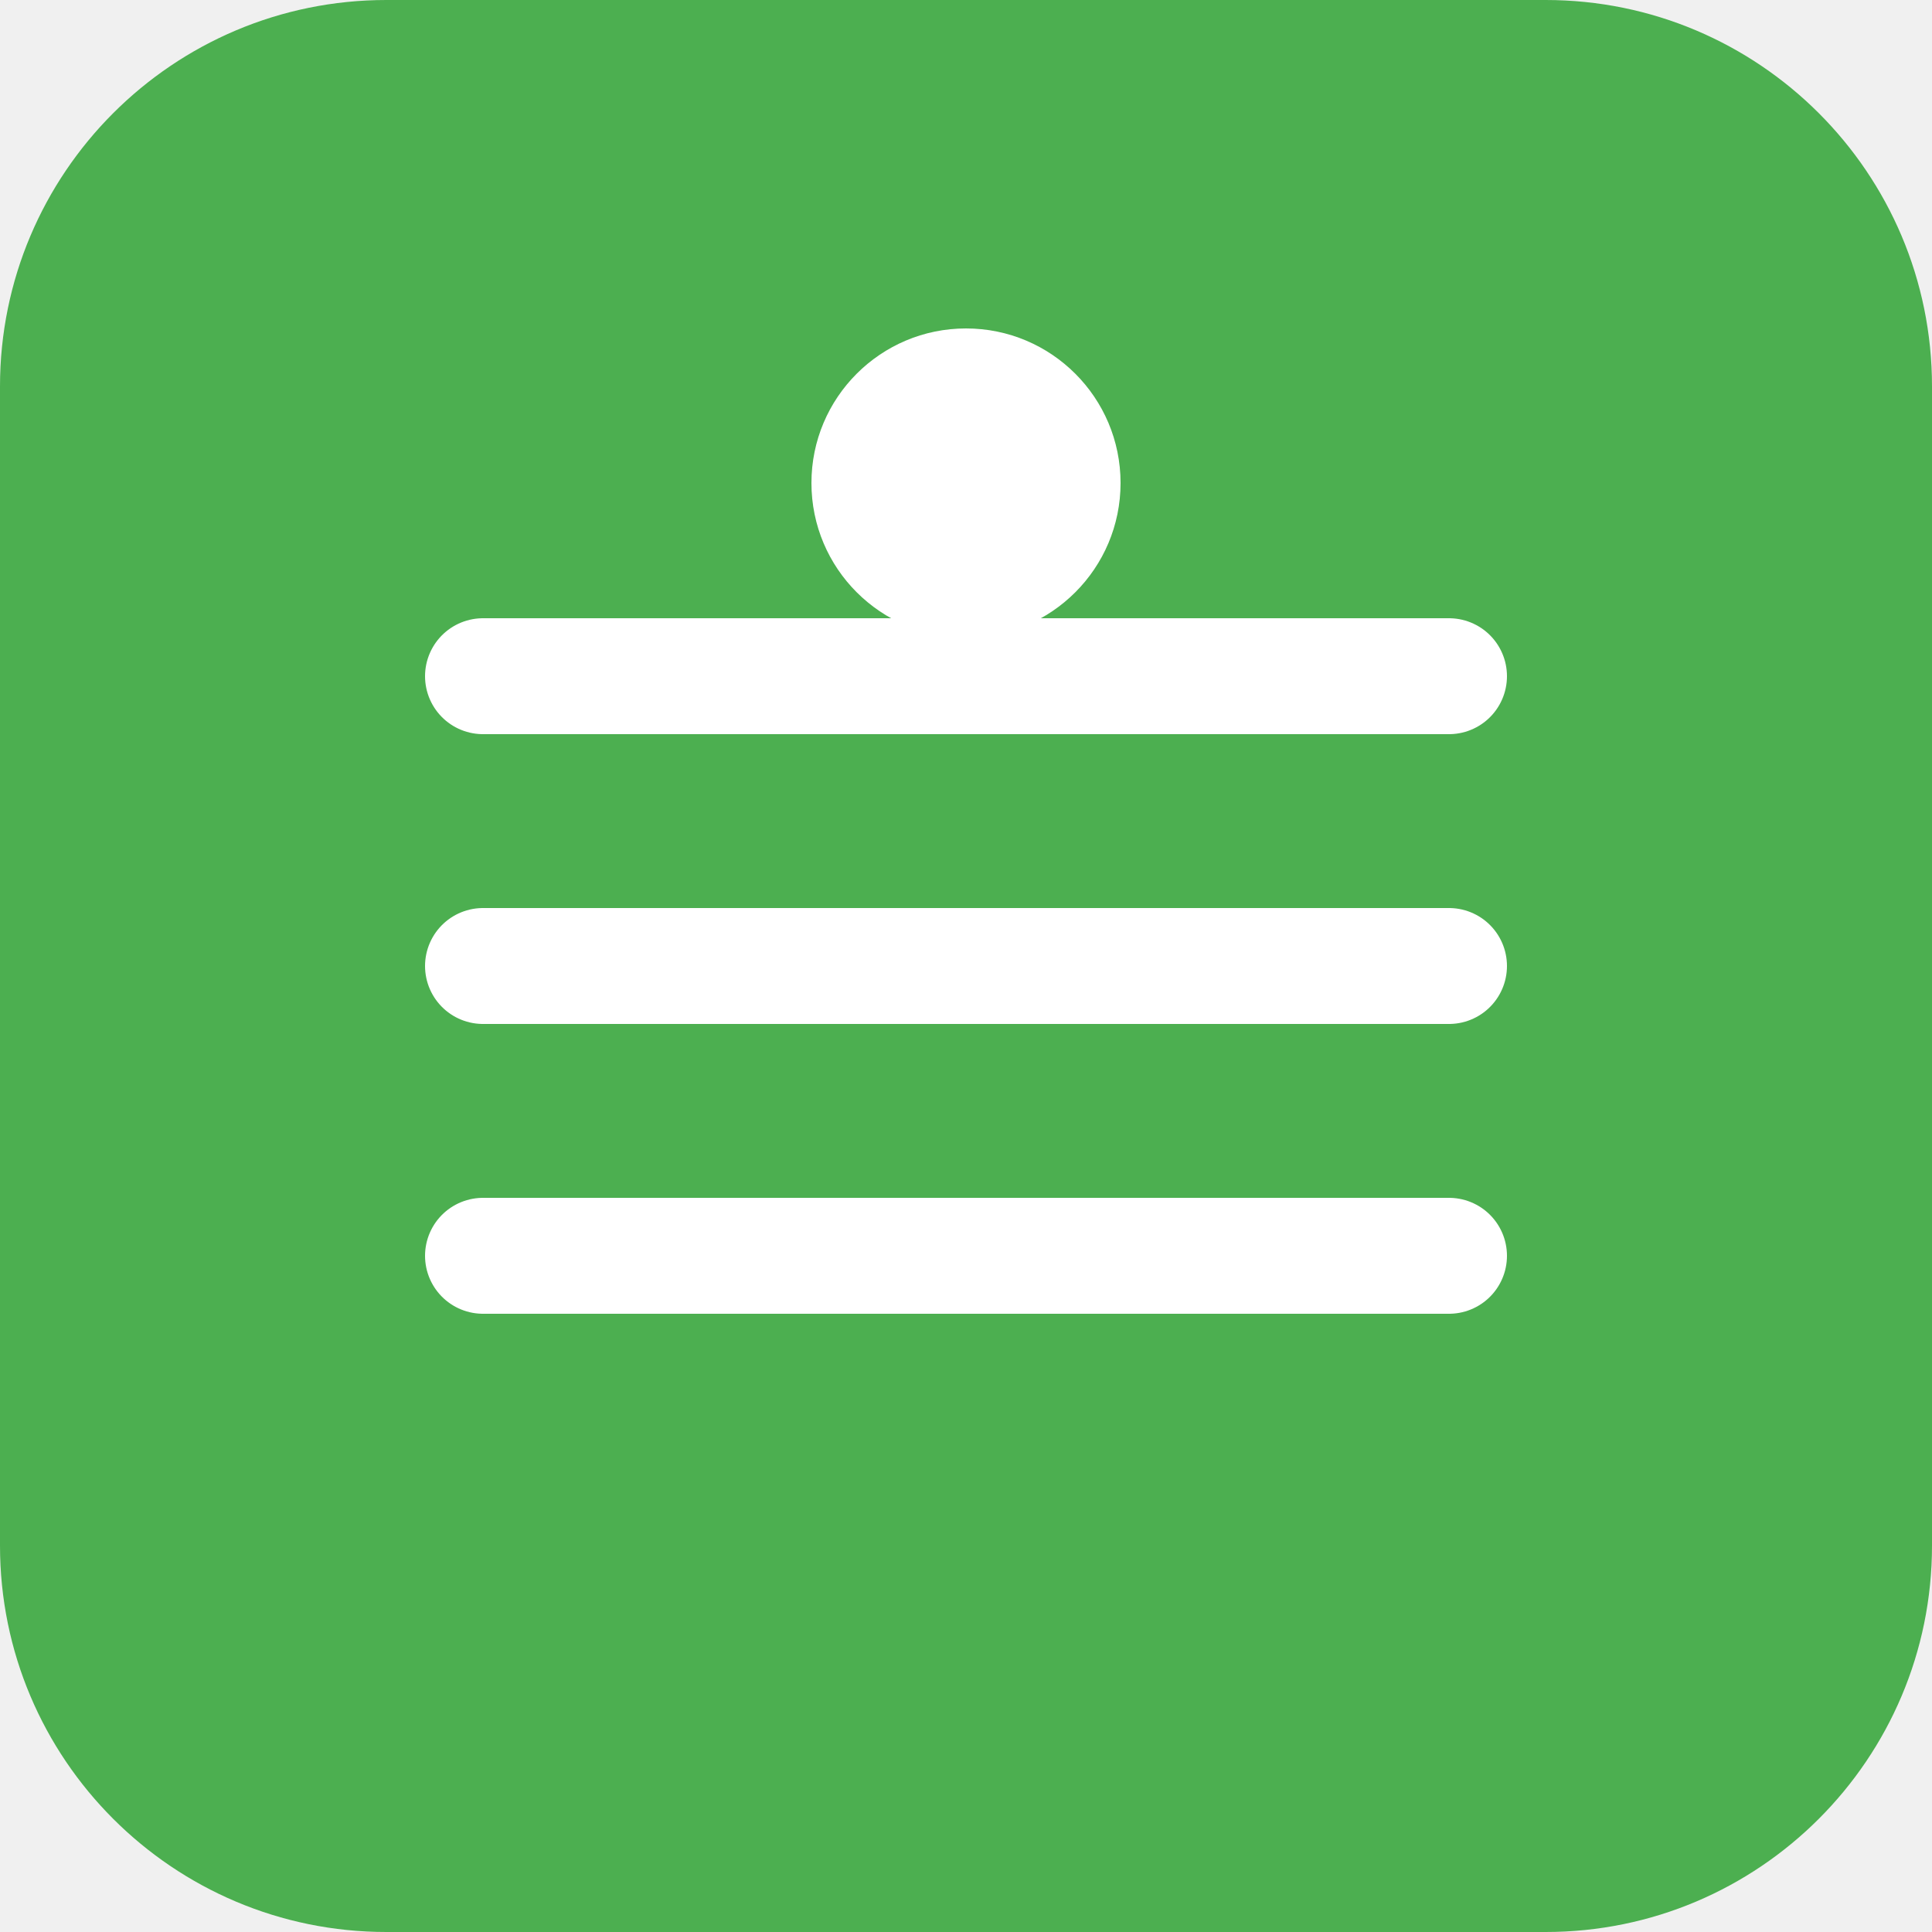
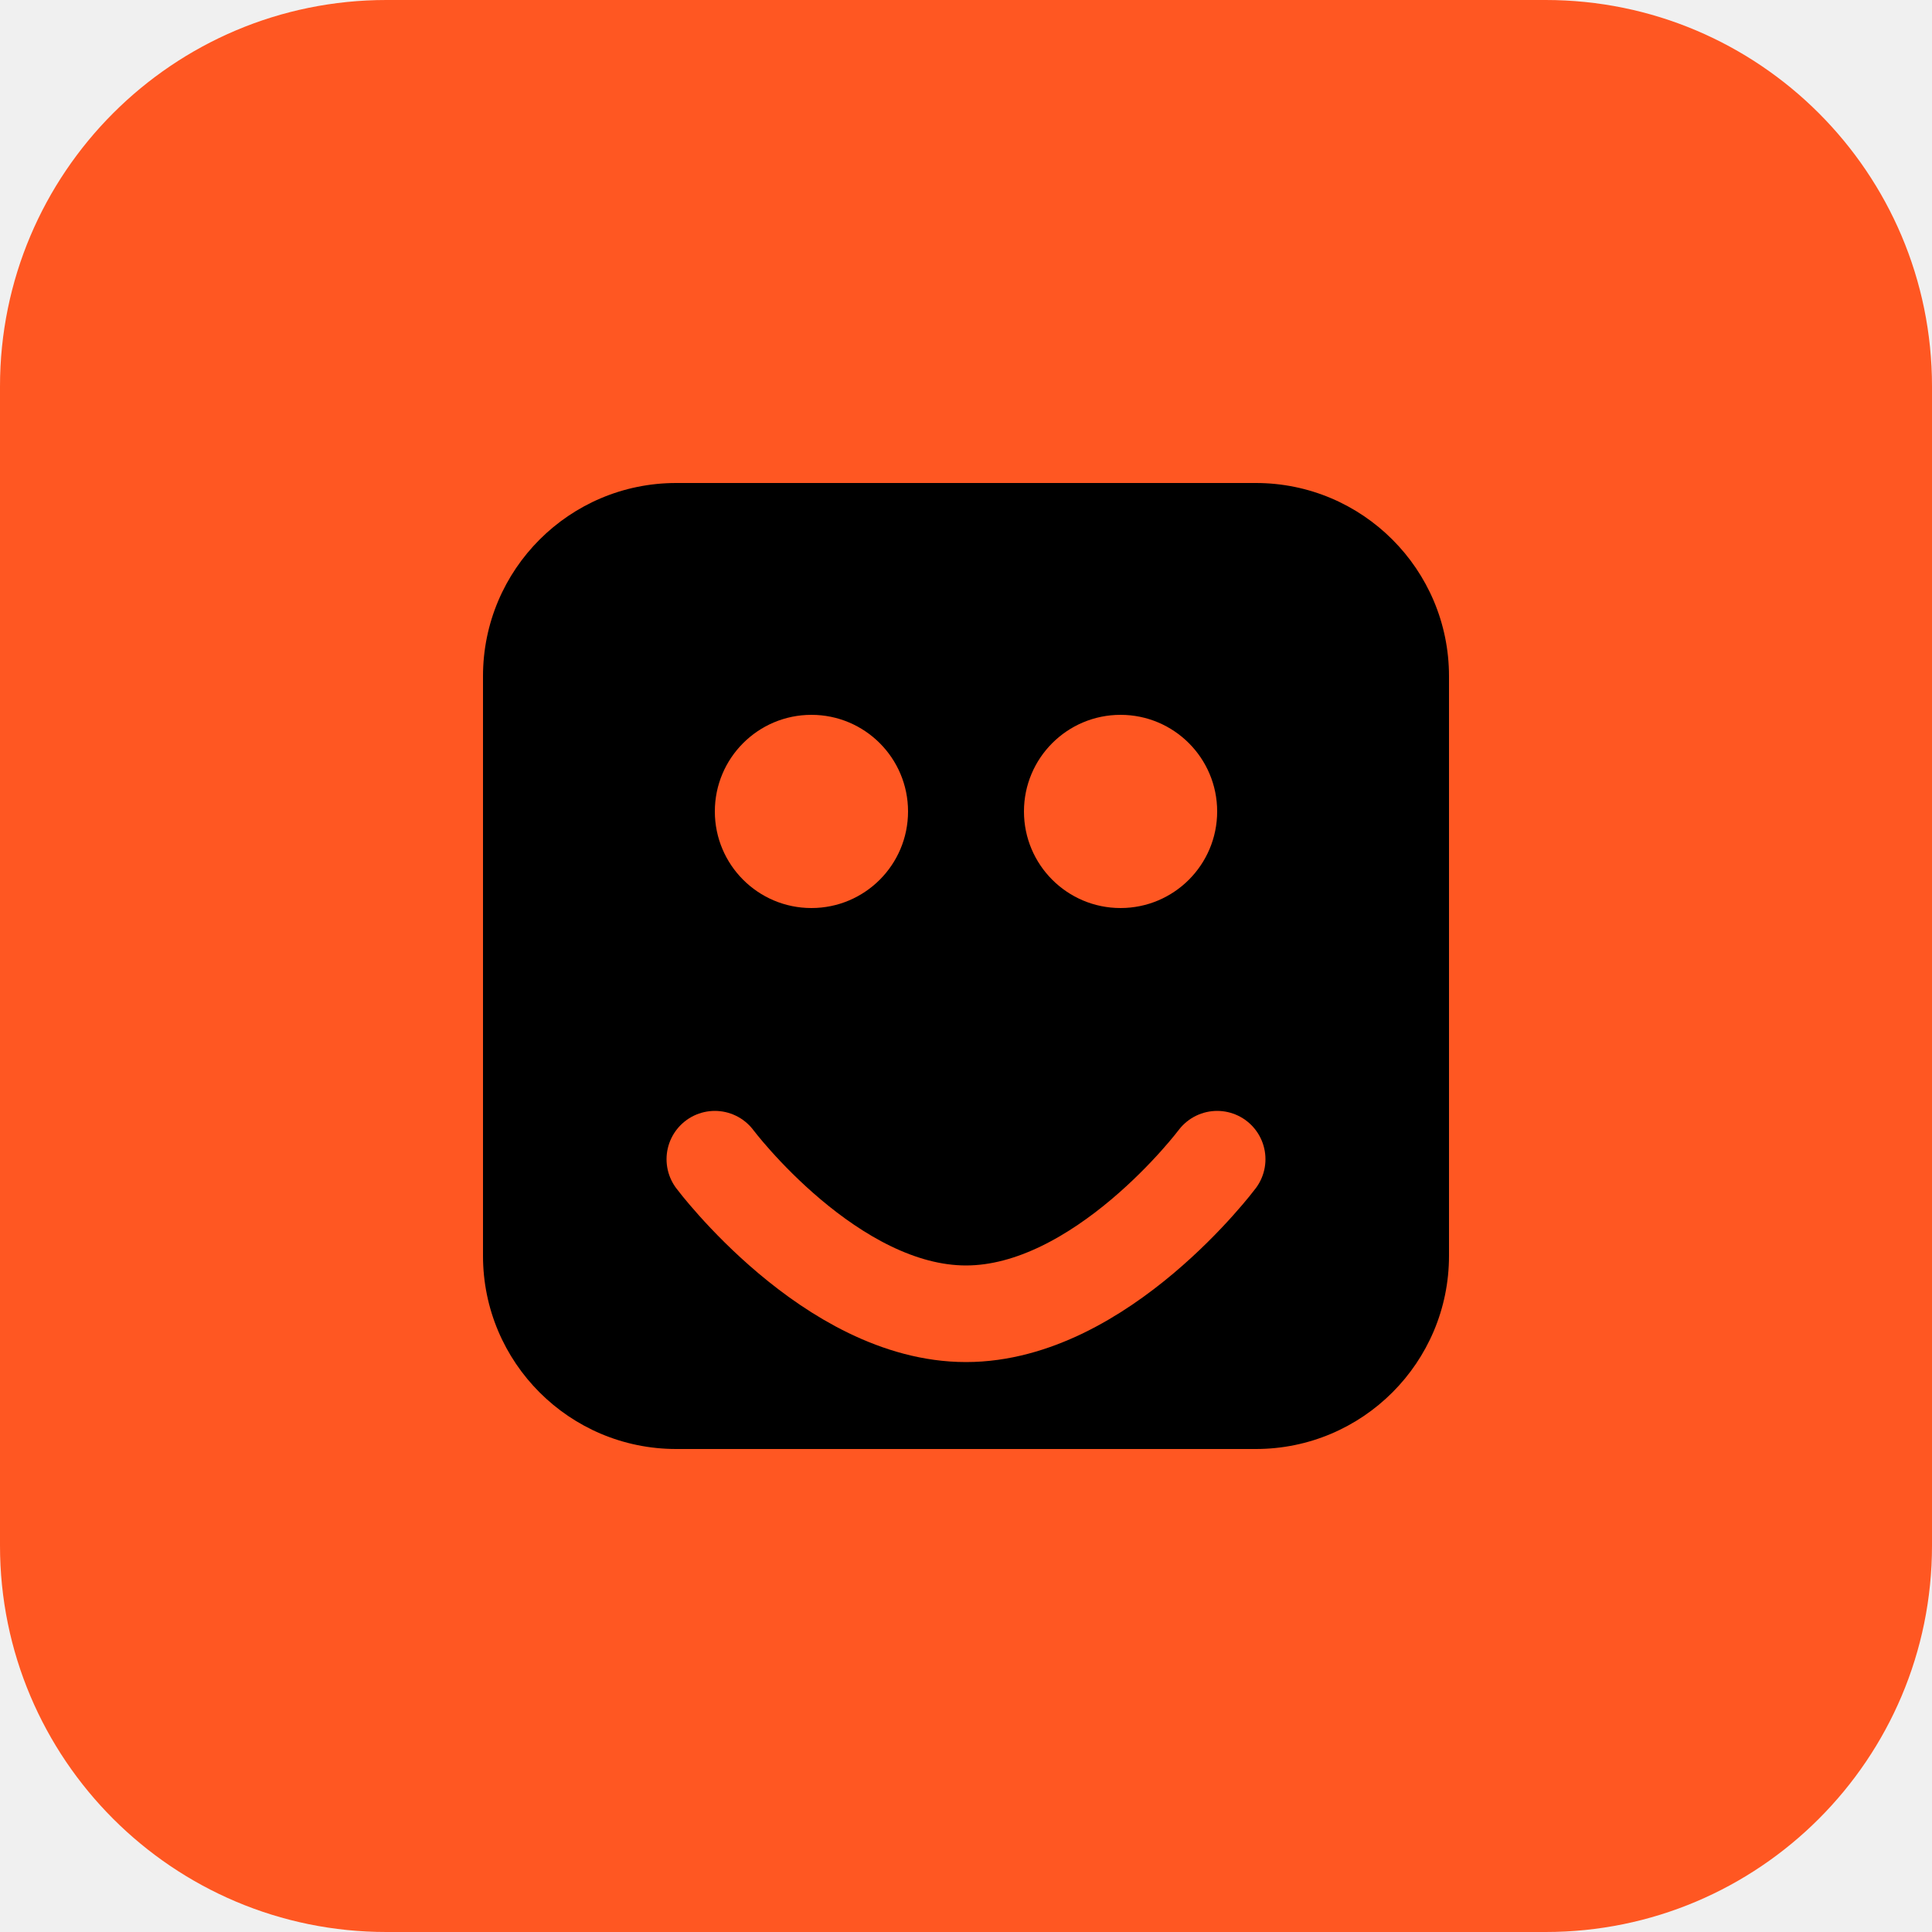
<svg xmlns="http://www.w3.org/2000/svg" width="100" height="100" viewBox="0 0 100 100" fill="none">
-   <rect width="100" height="100" rx="20" fill="#4CAF50" />
-   <path d="M25 35H75M25 50H75M25 65H75" stroke="white" stroke-width="6" stroke-linecap="round" />
-   <circle cx="50" cy="25" r="8" fill="white" />
+   <rect width="100" height="100" rx="20" fill="#FF5722" />
+   <rect x="25" y="25" width="50" height="50" rx="10" fill="black" />
+   <rect x="37" y="37" width="10" height="10" rx="5" fill="#FF5722" />
+   <rect x="53" y="37" width="10" height="10" rx="5" fill="#FF5722" />
+   <path d="M37 60C37 60 43 68 50 68C57 68 63 60 63 60" stroke="#FF5722" stroke-width="5" stroke-linecap="round" />
</svg>
